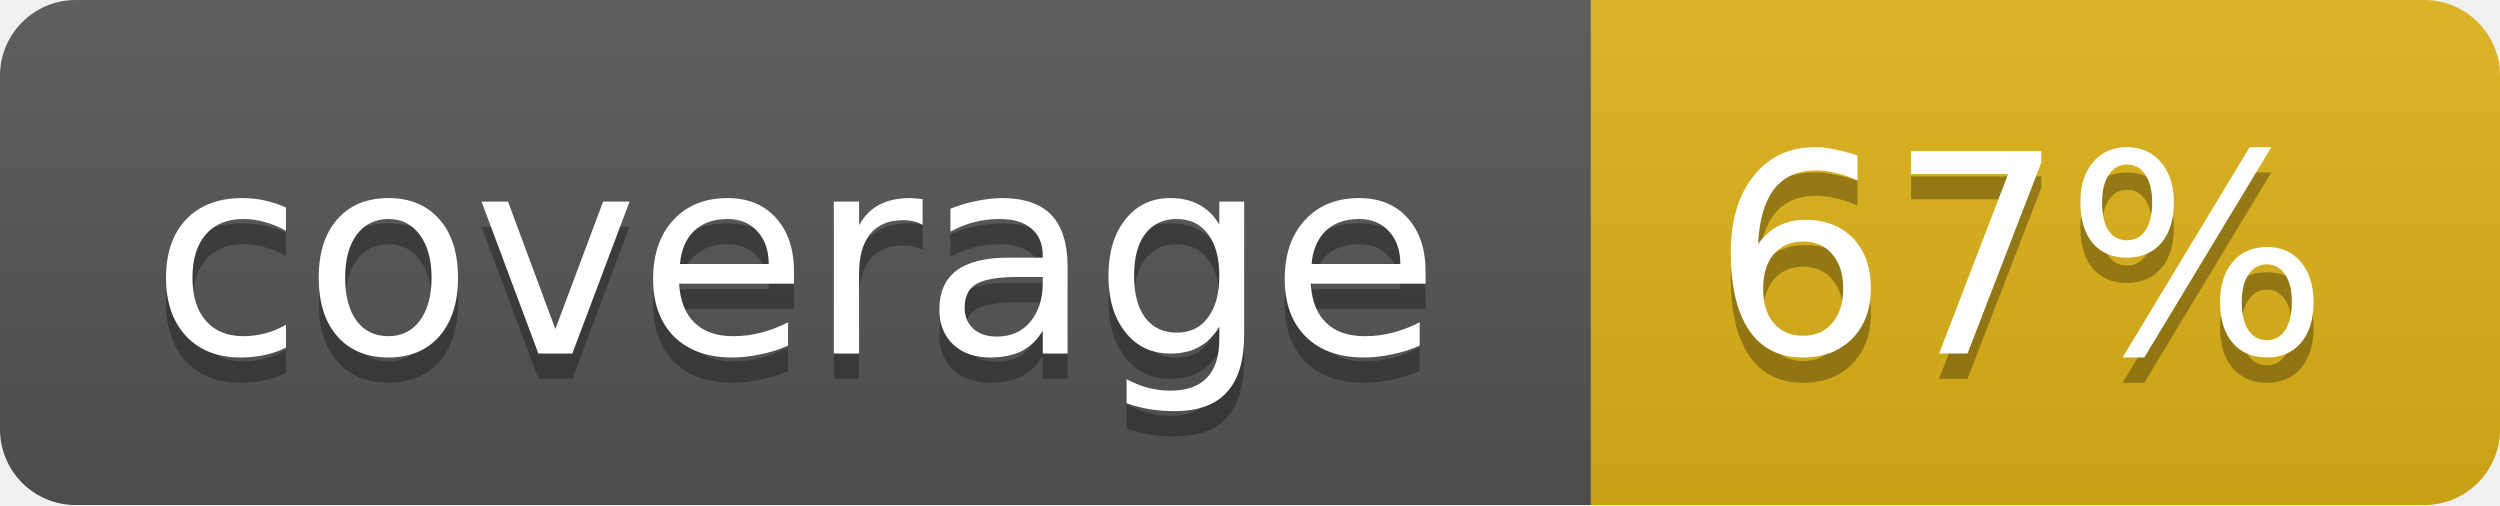
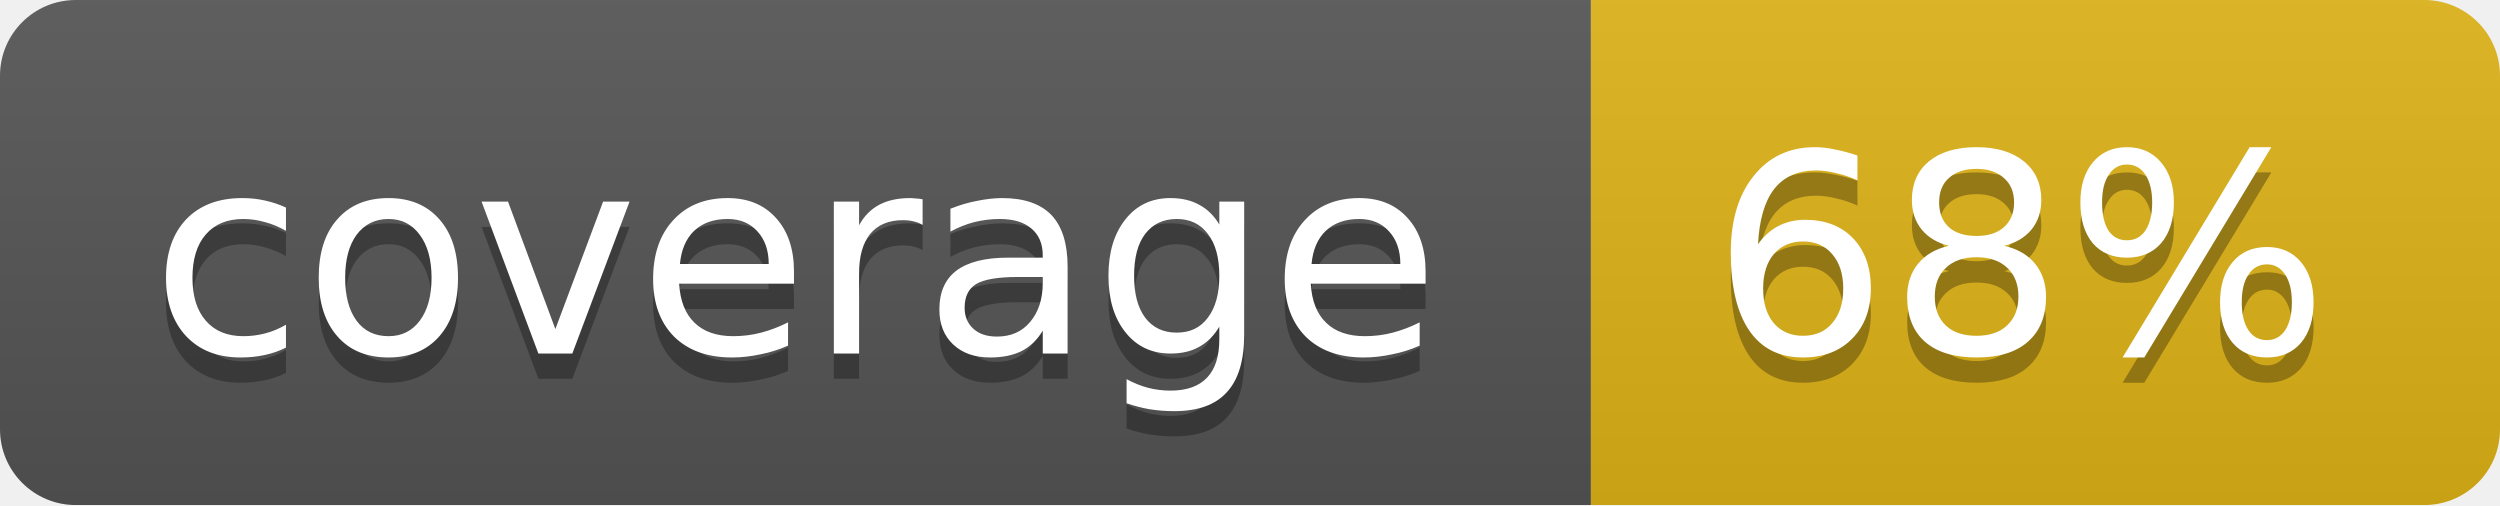
<svg xmlns="http://www.w3.org/2000/svg" width="99" height="20">
  <linearGradient id="b" x2="0" y2="100%">
    <stop offset="0" stop-color="#bbb" stop-opacity=".1" />
    <stop offset="1" stop-opacity=".1" />
  </linearGradient>
  <mask id="a">
    <rect width="99" height="20" rx="3" fill="#fff" />
  </mask>
  <g mask="url(#a)">
    <path fill="#555" d="M0 0h63v20H0z" />
    <path fill="#dfb317" d="M63 0h36v20H63z" />
    <path fill="url(#b)" d="M0 0h99v20H0z" />
  </g>
  <g fill="#fff" text-anchor="middle" font-family="DejaVu Sans,Verdana,Geneva,sans-serif" font-size="11">
    <text x="31.5" y="15" fill="#010101" fill-opacity=".3">coverage</text>
    <text x="31.5" y="14">coverage</text>
-     <text x="80" y="15" fill="#010101" fill-opacity=".3">67%</text>
-     <text x="80" y="14">67%</text>
+     <text x="80" y="15" fill="#010101" fill-opacity=".3">68%</text>
+     <text x="80" y="14">68%</text>
  </g>
</svg>
